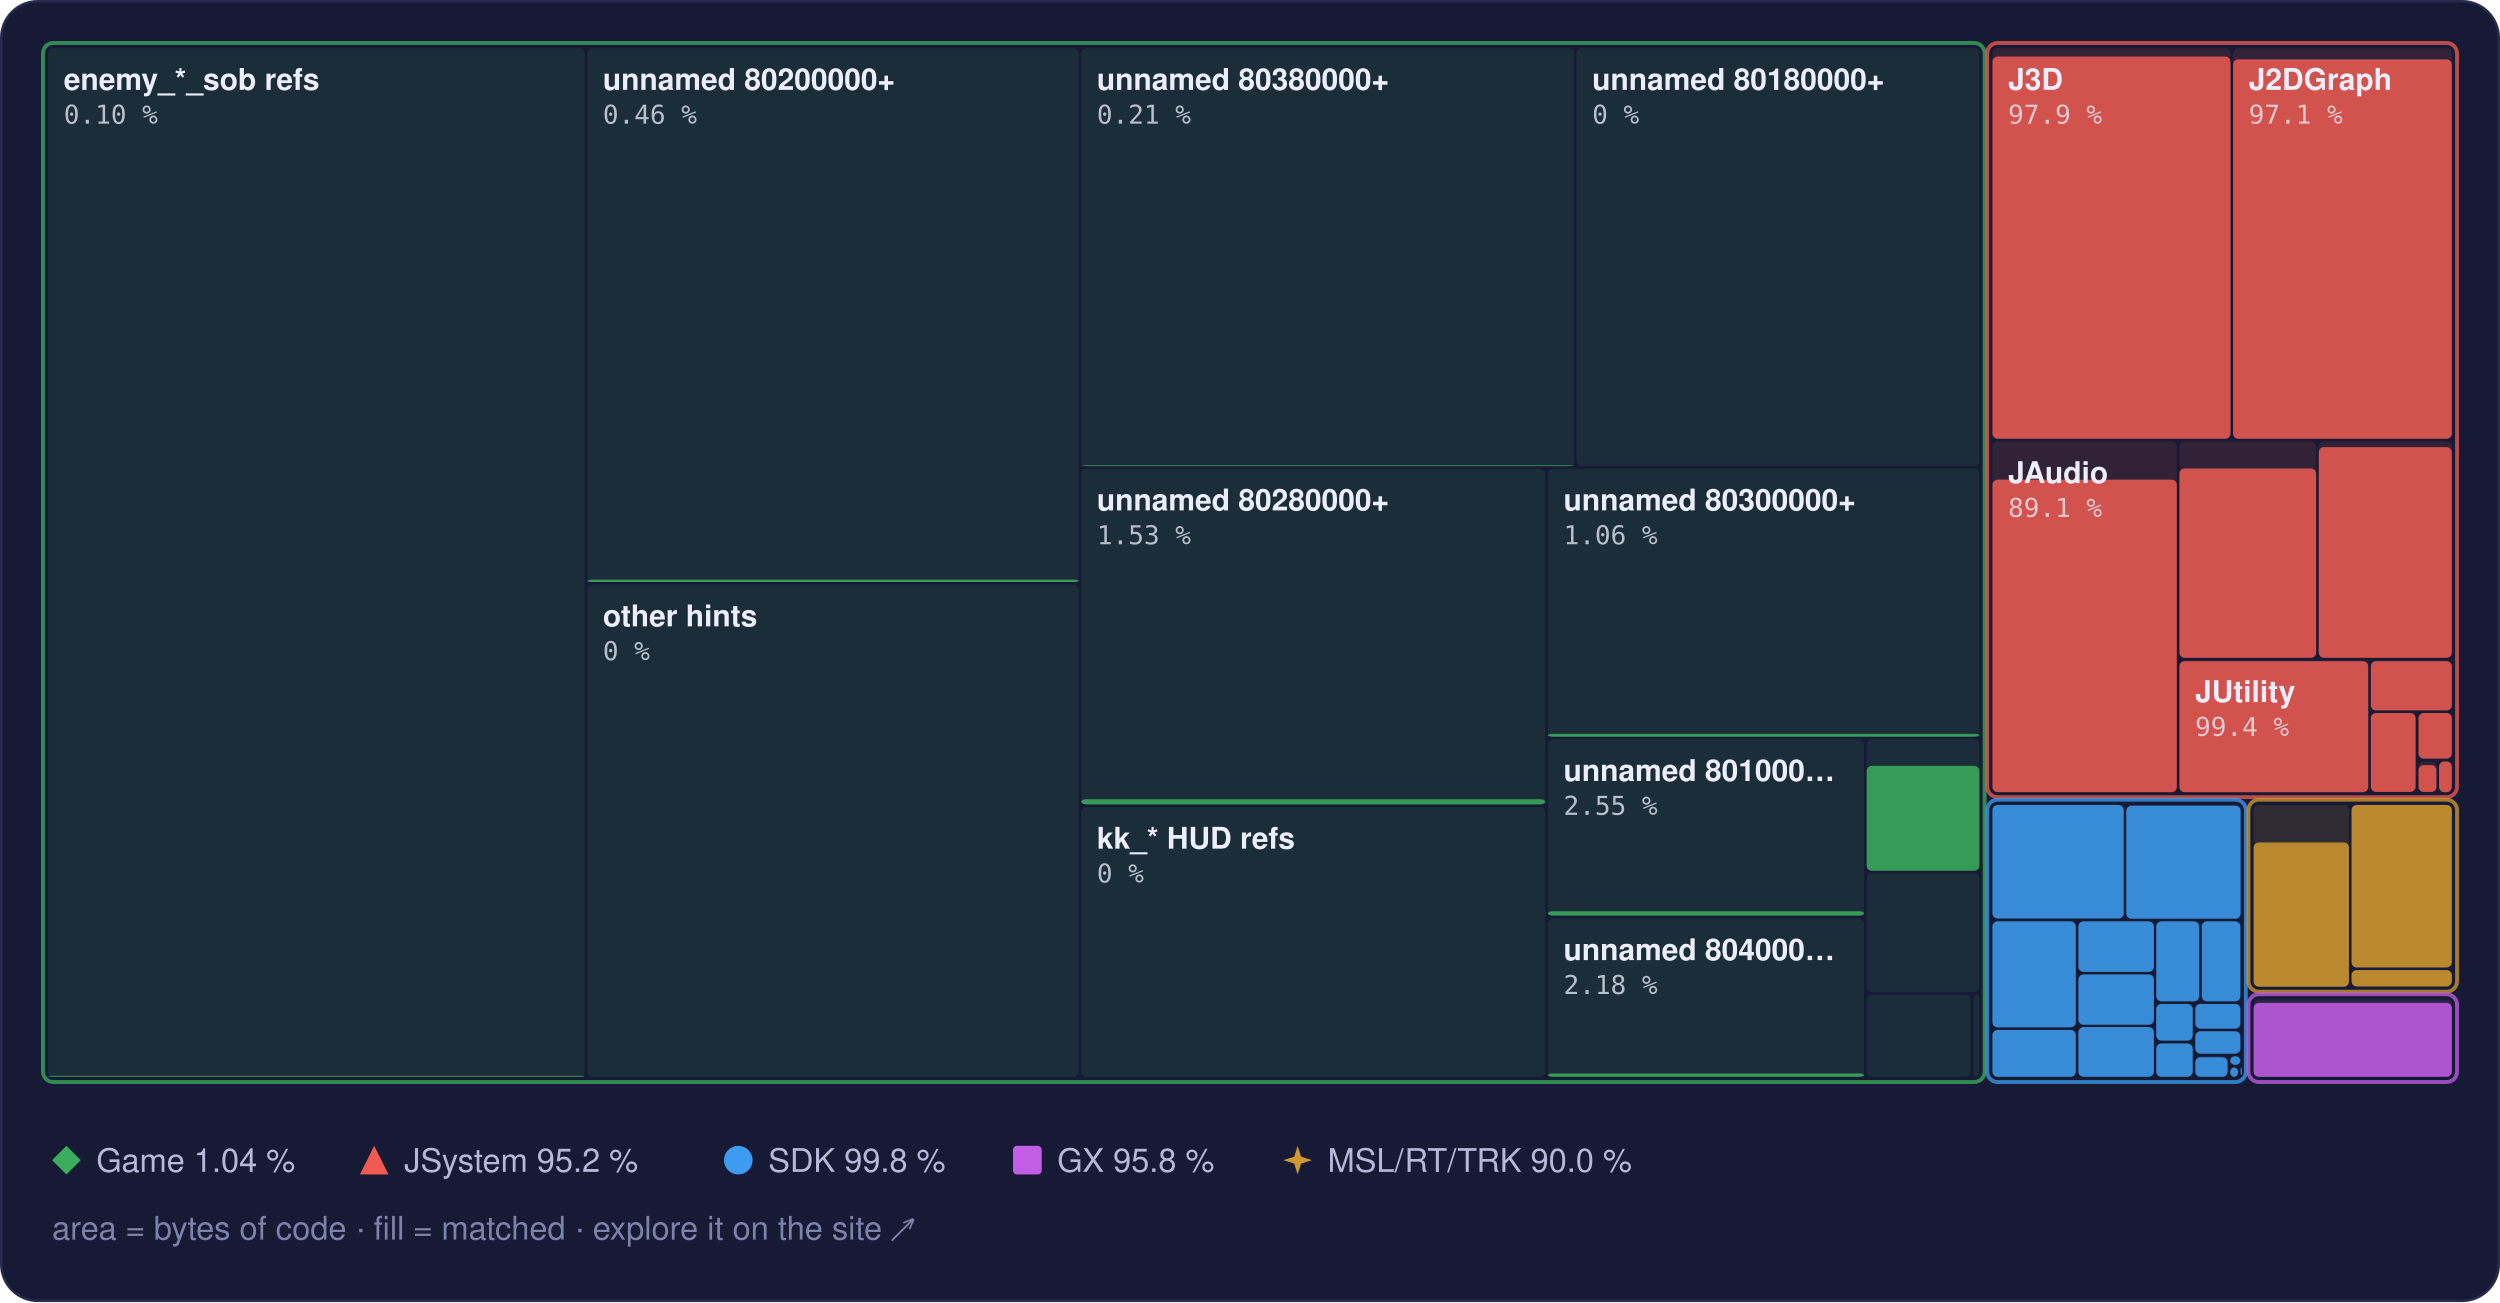
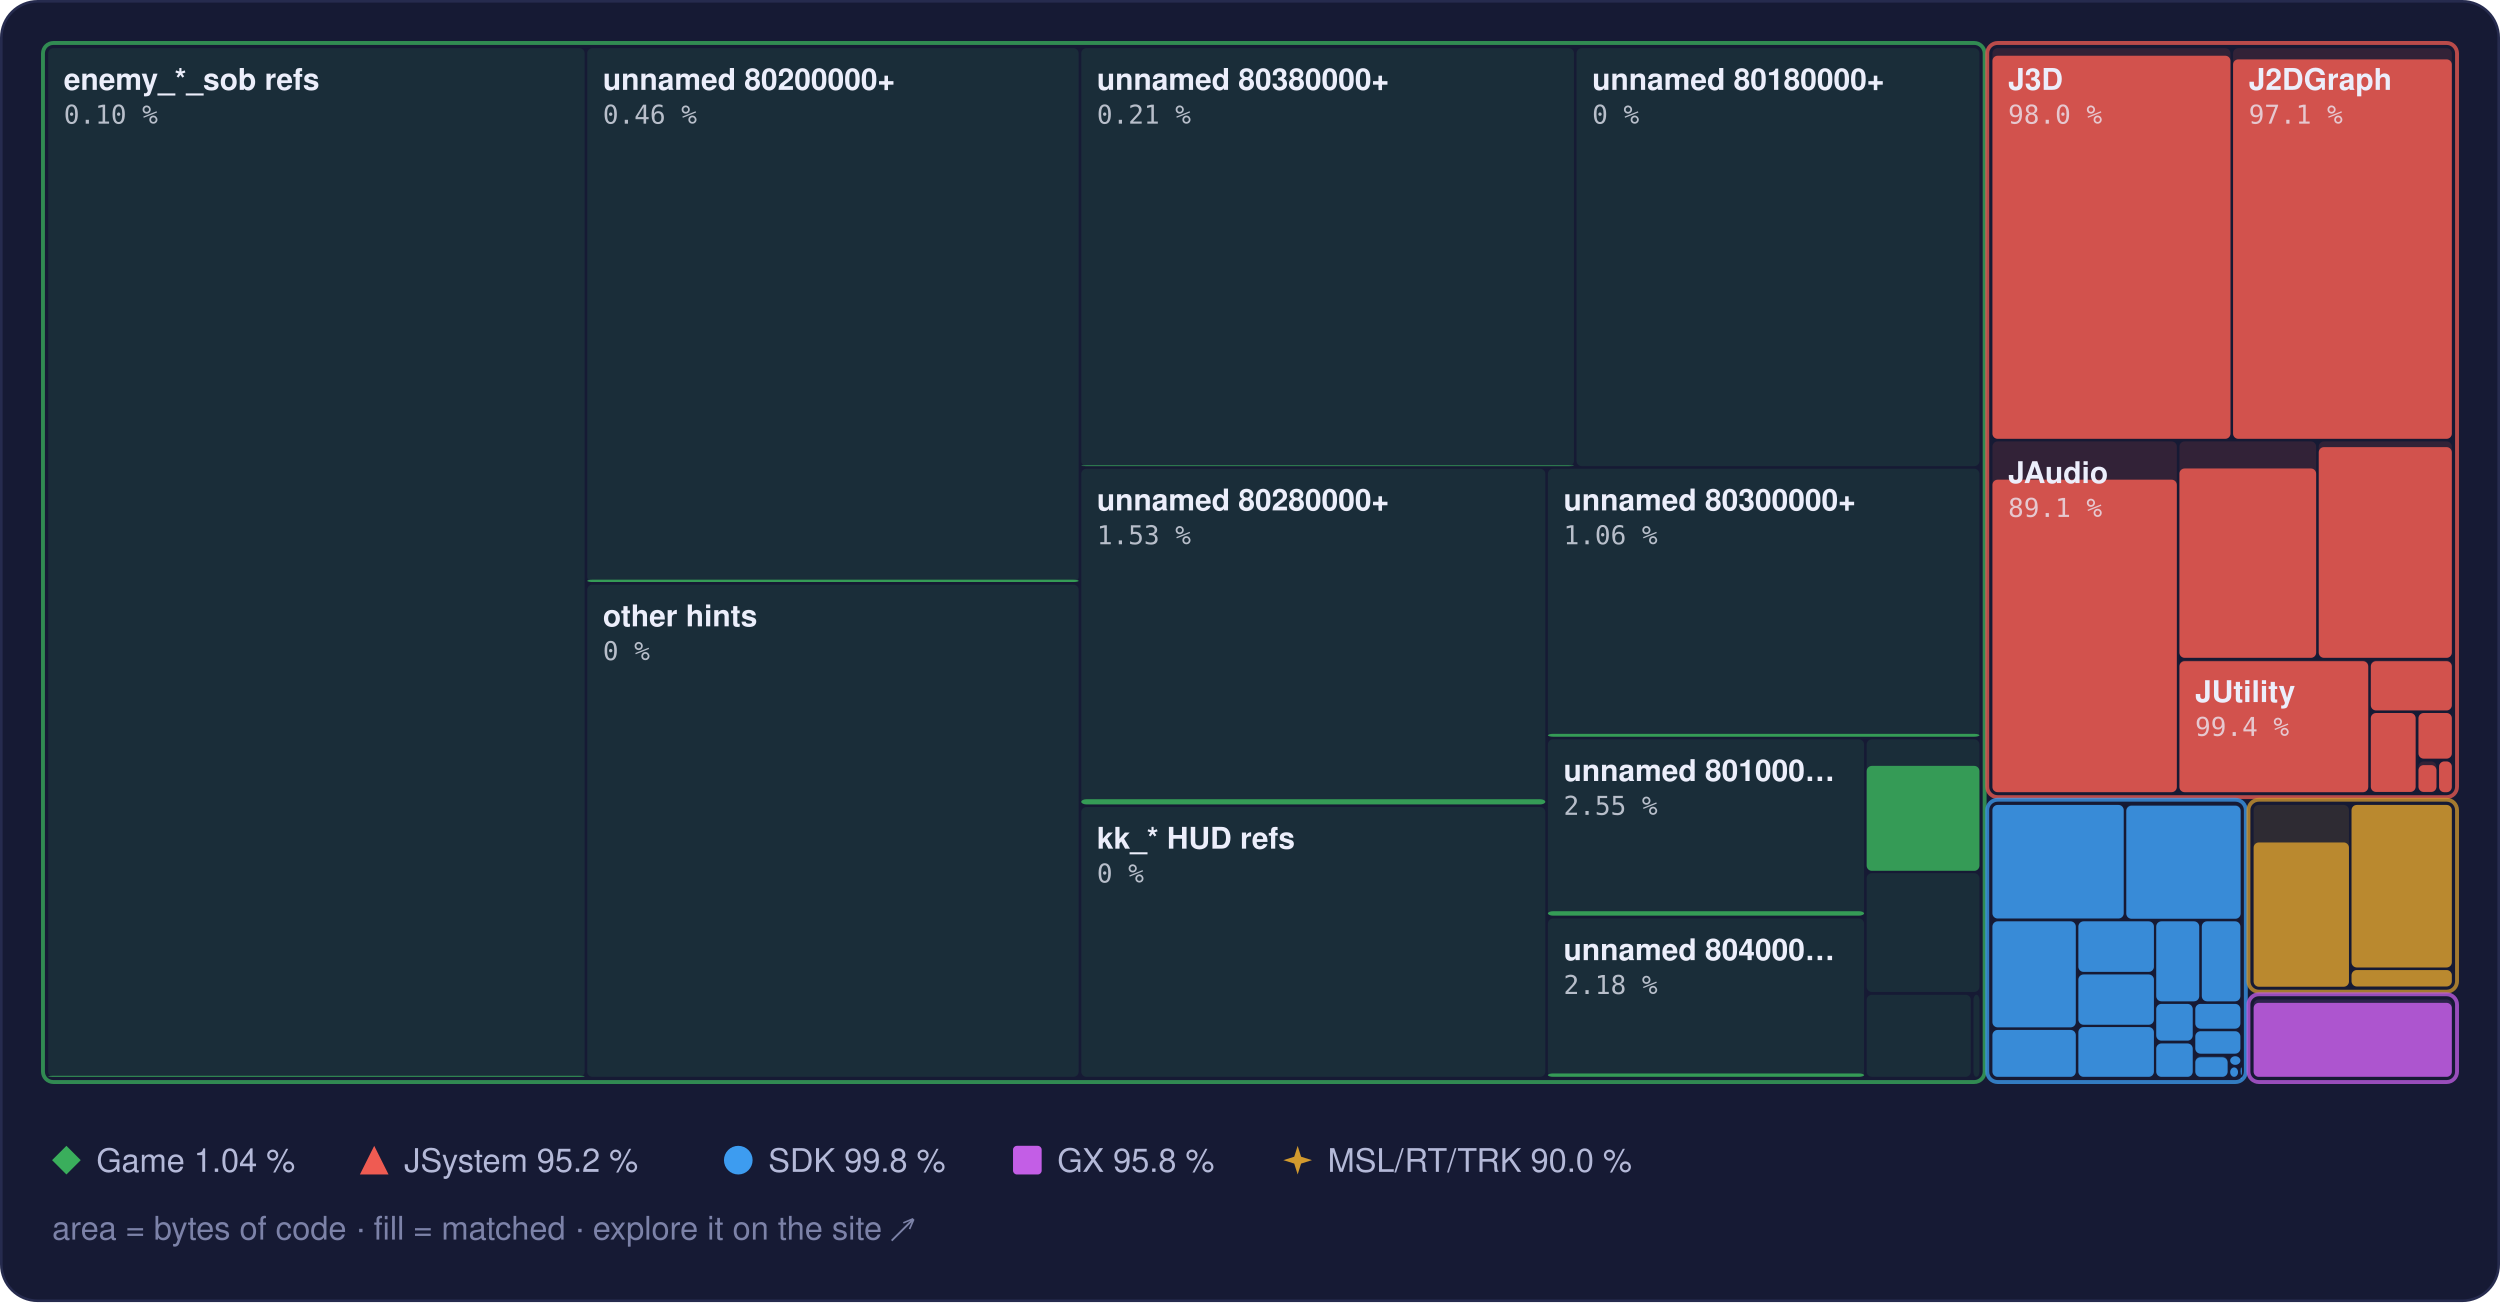
<svg xmlns="http://www.w3.org/2000/svg" width="960" height="500" viewBox="0 0 960 500" role="img" aria-label="Treemap of main.dol by library, area by bytes of code, filled to the matched share">
  <style>text { font-family: -apple-system, BlinkMacSystemFont, 'Segoe UI', Helvetica, Arial, sans-serif; } .mono { font-family: ui-monospace, SFMono-Regular, 'SF Mono', Menlo, Consolas, monospace; } .rise { transform-box: fill-box; transform-origin: 50% 100%; animation: rise 1.6s cubic-bezier(.2,.8,.2,1) .2s both; } @keyframes rise { from { transform: scaleY(0); } } @media (prefers-reduced-motion: reduce) { * { animation: none !important; } }</style>
  <rect x="0.5" y="0.5" width="959" height="499" rx="14" fill="#161a34" stroke="#262b4e" />
  <rect x="18.5" y="18.5" width="206.0" height="395.0" rx="2" fill="#3aae5c" fill-opacity="0.13" />
  <rect class="rise" x="18.5" y="413.1" width="206.0" height="0.4" rx="2" fill="#3aae5c" fill-opacity="0.85" />
  <rect x="225.5" y="18.5" width="188.7" height="205.0" rx="2" fill="#3aae5c" fill-opacity="0.13" />
  <rect class="rise" x="225.5" y="222.6" width="188.7" height="0.9" rx="2" fill="#3aae5c" fill-opacity="0.85" />
  <rect x="225.5" y="224.5" width="188.7" height="189.0" rx="2" fill="#3aae5c" fill-opacity="0.13" />
  <rect x="415.2" y="18.5" width="189.2" height="160.5" rx="2" fill="#3aae5c" fill-opacity="0.13" />
  <rect class="rise" x="415.2" y="178.7" width="189.2" height="0.3" rx="2" fill="#3aae5c" fill-opacity="0.85" />
  <rect x="605.4" y="18.5" width="154.7" height="160.5" rx="2" fill="#3aae5c" fill-opacity="0.13" />
  <rect x="415.2" y="180.0" width="178.2" height="128.9" rx="2" fill="#3aae5c" fill-opacity="0.13" />
  <rect class="rise" x="415.2" y="306.9" width="178.2" height="2.0" rx="2" fill="#3aae5c" fill-opacity="0.85" />
  <rect x="415.2" y="309.9" width="178.2" height="103.6" rx="2" fill="#3aae5c" fill-opacity="0.13" />
  <rect x="594.4" y="180.0" width="165.7" height="102.9" rx="2" fill="#3aae5c" fill-opacity="0.13" />
  <rect class="rise" x="594.4" y="281.8" width="165.7" height="1.1" rx="2" fill="#3aae5c" fill-opacity="0.85" />
  <rect x="594.4" y="283.9" width="121.4" height="67.8" rx="2" fill="#3aae5c" fill-opacity="0.13" />
  <rect class="rise" x="594.4" y="349.9" width="121.4" height="1.7" rx="2" fill="#3aae5c" fill-opacity="0.85" />
  <rect x="594.4" y="352.7" width="121.4" height="60.8" rx="2" fill="#3aae5c" fill-opacity="0.13" />
  <rect class="rise" x="594.4" y="412.2" width="121.4" height="1.3" rx="2" fill="#3aae5c" fill-opacity="0.85" />
  <rect x="716.8" y="283.9" width="43.3" height="50.4" rx="2" fill="#3aae5c" fill-opacity="0.13" />
  <rect class="rise" x="716.8" y="294.1" width="43.3" height="40.3" rx="2" fill="#3aae5c" fill-opacity="0.85" />
  <rect x="716.8" y="335.3" width="43.3" height="45.6" rx="2" fill="#3aae5c" fill-opacity="0.13" />
  <rect x="716.8" y="382.0" width="40.0" height="31.5" rx="2" fill="#3aae5c" fill-opacity="0.13" />
  <rect x="757.8" y="382.0" width="2.3" height="31.5" rx="2" fill="#3aae5c" fill-opacity="0.13" />
  <rect x="16.5" y="16.5" width="745.6" height="399.0" rx="4" fill="none" stroke="#3aae5c" stroke-opacity="0.75" stroke-width="1.5" />
  <rect x="765.1" y="18.5" width="91.4" height="150.0" rx="2" fill="#ef5b52" fill-opacity="0.13" />
-   <rect class="rise" x="765.1" y="21.7" width="91.4" height="146.8" rx="2" fill="#ef5b52" fill-opacity="0.85" />
+   <rect class="rise" x="765.1" y="21.4" width="91.4" height="147.1" rx="2" fill="#ef5b52" fill-opacity="0.85" />
  <rect x="857.5" y="18.5" width="84.0" height="150.0" rx="2" fill="#ef5b52" fill-opacity="0.13" />
  <rect class="rise" x="857.5" y="22.8" width="84.0" height="145.7" rx="2" fill="#ef5b52" fill-opacity="0.85" />
  <rect x="765.1" y="169.5" width="70.8" height="134.6" rx="2" fill="#ef5b52" fill-opacity="0.13" />
  <rect class="rise" x="765.1" y="184.2" width="70.8" height="120.0" rx="2" fill="#ef5b52" fill-opacity="0.85" />
  <rect x="836.9" y="169.5" width="52.5" height="83.1" rx="2" fill="#ef5b52" fill-opacity="0.13" />
  <rect class="rise" x="836.9" y="179.9" width="52.5" height="72.7" rx="2" fill="#ef5b52" fill-opacity="0.85" />
  <rect x="890.4" y="169.5" width="51.1" height="83.1" rx="2" fill="#ef5b52" fill-opacity="0.13" />
  <rect class="rise" x="890.4" y="171.7" width="51.1" height="80.9" rx="2" fill="#ef5b52" fill-opacity="0.85" />
  <rect x="836.9" y="253.6" width="72.5" height="50.6" rx="2" fill="#ef5b52" fill-opacity="0.13" />
  <rect class="rise" x="836.9" y="253.9" width="72.5" height="50.3" rx="2" fill="#ef5b52" fill-opacity="0.85" />
  <rect x="910.4" y="253.6" width="31.1" height="19.2" rx="2" fill="#ef5b52" fill-opacity="0.13" />
  <rect class="rise" x="910.4" y="253.9" width="31.1" height="18.9" rx="2" fill="#ef5b52" fill-opacity="0.85" />
  <rect x="910.4" y="273.8" width="17.2" height="30.3" rx="2" fill="#ef5b52" fill-opacity="0.13" />
  <rect class="rise" x="910.4" y="273.8" width="17.2" height="30.3" rx="2" fill="#ef5b52" fill-opacity="0.85" />
  <rect x="928.7" y="273.8" width="12.8" height="17.6" rx="2" fill="#ef5b52" fill-opacity="0.13" />
  <rect class="rise" x="928.7" y="273.8" width="12.8" height="17.5" rx="2" fill="#ef5b52" fill-opacity="0.85" />
  <rect x="928.7" y="292.4" width="6.9" height="11.8" rx="2" fill="#ef5b52" fill-opacity="0.13" />
  <rect class="rise" x="928.7" y="293.8" width="6.9" height="10.3" rx="2" fill="#ef5b52" fill-opacity="0.85" />
  <rect x="936.6" y="292.4" width="4.9" height="11.8" rx="2" fill="#ef5b52" fill-opacity="0.13" />
  <rect class="rise" x="936.6" y="292.4" width="4.9" height="11.8" rx="2" fill="#ef5b52" fill-opacity="0.85" />
  <rect x="763.1" y="16.5" width="180.4" height="289.6" rx="4" fill="none" stroke="#ef5b52" stroke-opacity="0.75" stroke-width="1.5" />
  <rect x="765.1" y="309.1" width="50.4" height="43.6" rx="2" fill="#3d9cf0" fill-opacity="0.13" />
  <rect class="rise" x="765.1" y="309.1" width="50.4" height="43.6" rx="2" fill="#3d9cf0" fill-opacity="0.85" />
  <rect x="816.5" y="309.1" width="43.9" height="43.6" rx="2" fill="#3d9cf0" fill-opacity="0.13" />
  <rect class="rise" x="816.5" y="309.4" width="43.9" height="43.4" rx="2" fill="#3d9cf0" fill-opacity="0.85" />
  <rect x="765.1" y="353.8" width="32.0" height="40.7" rx="2" fill="#3d9cf0" fill-opacity="0.13" />
  <rect class="rise" x="765.1" y="353.8" width="32.0" height="40.7" rx="2" fill="#3d9cf0" fill-opacity="0.85" />
  <rect x="765.1" y="395.5" width="32.0" height="18.0" rx="2" fill="#3d9cf0" fill-opacity="0.13" />
  <rect class="rise" x="765.1" y="395.5" width="32.0" height="18.0" rx="2" fill="#3d9cf0" fill-opacity="0.85" />
  <rect x="798.1" y="353.8" width="29.0" height="19.4" rx="2" fill="#3d9cf0" fill-opacity="0.13" />
  <rect class="rise" x="798.1" y="353.8" width="29.0" height="19.4" rx="2" fill="#3d9cf0" fill-opacity="0.85" />
  <rect x="798.1" y="374.2" width="29.0" height="19.3" rx="2" fill="#3d9cf0" fill-opacity="0.13" />
  <rect class="rise" x="798.1" y="374.2" width="29.0" height="19.3" rx="2" fill="#3d9cf0" fill-opacity="0.85" />
  <rect x="798.1" y="394.4" width="29.0" height="19.1" rx="2" fill="#3d9cf0" fill-opacity="0.13" />
  <rect class="rise" x="798.1" y="394.4" width="29.0" height="19.1" rx="2" fill="#3d9cf0" fill-opacity="0.85" />
  <rect x="828.0" y="353.8" width="16.5" height="30.7" rx="2" fill="#3d9cf0" fill-opacity="0.13" />
  <rect class="rise" x="828.0" y="353.8" width="16.5" height="30.7" rx="2" fill="#3d9cf0" fill-opacity="0.85" />
  <rect x="845.5" y="353.8" width="14.8" height="30.7" rx="2" fill="#3d9cf0" fill-opacity="0.13" />
  <rect class="rise" x="845.5" y="353.8" width="14.8" height="30.7" rx="2" fill="#3d9cf0" fill-opacity="0.85" />
  <rect x="828.0" y="385.5" width="14.0" height="14.1" rx="2" fill="#3d9cf0" fill-opacity="0.13" />
  <rect class="rise" x="828.0" y="385.5" width="14.0" height="14.1" rx="2" fill="#3d9cf0" fill-opacity="0.85" />
  <rect x="828.0" y="400.7" width="14.0" height="12.8" rx="2" fill="#3d9cf0" fill-opacity="0.13" />
  <rect class="rise" x="828.0" y="400.7" width="14.0" height="12.8" rx="2" fill="#3d9cf0" fill-opacity="0.85" />
  <rect x="843.0" y="385.5" width="17.3" height="9.5" rx="2" fill="#3d9cf0" fill-opacity="0.13" />
  <rect class="rise" x="843.0" y="385.5" width="17.3" height="9.5" rx="2" fill="#3d9cf0" fill-opacity="0.85" />
  <rect x="843.0" y="396.0" width="17.3" height="8.6" rx="2" fill="#3d9cf0" fill-opacity="0.13" />
  <rect class="rise" x="843.0" y="396.0" width="17.3" height="8.6" rx="2" fill="#3d9cf0" fill-opacity="0.85" />
  <rect x="843.0" y="405.6" width="12.4" height="7.9" rx="2" fill="#3d9cf0" fill-opacity="0.13" />
  <rect class="rise" x="843.0" y="406.0" width="12.4" height="7.5" rx="2" fill="#3d9cf0" fill-opacity="0.85" />
  <rect x="856.4" y="405.6" width="3.9" height="3.3" rx="2" fill="#3d9cf0" fill-opacity="0.13" />
  <rect class="rise" x="856.4" y="405.6" width="3.9" height="3.3" rx="2" fill="#3d9cf0" fill-opacity="0.85" />
  <rect x="856.4" y="409.9" width="3.0" height="3.6" rx="2" fill="#3d9cf0" fill-opacity="0.13" />
  <rect class="rise" x="856.4" y="409.9" width="3.0" height="3.6" rx="2" fill="#3d9cf0" fill-opacity="0.85" />
  <rect x="860.4" y="409.9" width="0.5" height="2.9" rx="2" fill="#3d9cf0" fill-opacity="0.13" />
  <rect class="rise" x="860.4" y="409.9" width="0.5" height="2.9" rx="2" fill="#3d9cf0" fill-opacity="0.85" />
  <rect x="860.4" y="413.8" width="0.5" height="0.5" rx="2" fill="#3d9cf0" fill-opacity="0.13" />
  <rect class="rise" x="860.4" y="413.8" width="0.5" height="0.5" rx="2" fill="#3d9cf0" fill-opacity="0.85" />
  <rect x="763.1" y="307.1" width="99.3" height="108.4" rx="4" fill="none" stroke="#3d9cf0" stroke-opacity="0.75" stroke-width="1.5" />
  <rect x="865.4" y="309.1" width="36.6" height="69.7" rx="2" fill="#d29a2e" fill-opacity="0.13" />
  <rect class="rise" x="865.4" y="323.5" width="36.6" height="55.4" rx="2" fill="#d29a2e" fill-opacity="0.85" />
  <rect x="903.0" y="309.1" width="38.5" height="62.4" rx="2" fill="#d29a2e" fill-opacity="0.13" />
  <rect class="rise" x="903.0" y="309.1" width="38.5" height="62.4" rx="2" fill="#d29a2e" fill-opacity="0.85" />
  <rect x="903.0" y="372.5" width="38.5" height="6.3" rx="2" fill="#d29a2e" fill-opacity="0.13" />
  <rect class="rise" x="903.0" y="372.5" width="38.5" height="6.3" rx="2" fill="#d29a2e" fill-opacity="0.85" />
  <rect x="863.4" y="307.1" width="80.1" height="73.7" rx="4" fill="none" stroke="#d29a2e" stroke-opacity="0.75" stroke-width="1.5" />
  <rect x="865.4" y="383.8" width="76.1" height="29.7" rx="2" fill="#c35ee6" fill-opacity="0.13" />
  <rect class="rise" x="865.4" y="385.1" width="76.1" height="28.4" rx="2" fill="#c35ee6" fill-opacity="0.85" />
  <rect x="863.4" y="381.8" width="80.1" height="33.7" rx="4" fill="none" stroke="#c35ee6" stroke-opacity="0.75" stroke-width="1.5" />
  <text x="24.5" y="34.5" font-size="11.5" font-weight="600" fill="#eceefb">enemy_*_sob refs</text>
  <text x="24.5" y="47.5" class="mono" font-size="10" fill="#eceefb" fill-opacity="0.75">0.10 %</text>
  <text x="231.5" y="34.5" font-size="11.5" font-weight="600" fill="#eceefb">unnamed 80200000+</text>
  <text x="231.5" y="47.5" class="mono" font-size="10" fill="#eceefb" fill-opacity="0.75">0.46 %</text>
  <text x="231.5" y="240.5" font-size="11.5" font-weight="600" fill="#eceefb">other hints</text>
  <text x="231.5" y="253.5" class="mono" font-size="10" fill="#eceefb" fill-opacity="0.75">0 %</text>
  <text x="421.2" y="34.5" font-size="11.5" font-weight="600" fill="#eceefb">unnamed 80380000+</text>
  <text x="421.2" y="47.5" class="mono" font-size="10" fill="#eceefb" fill-opacity="0.75">0.21 %</text>
  <text x="611.4" y="34.5" font-size="11.5" font-weight="600" fill="#eceefb">unnamed 80180000+</text>
  <text x="611.4" y="47.5" class="mono" font-size="10" fill="#eceefb" fill-opacity="0.75">0 %</text>
  <text x="421.2" y="196.0" font-size="11.5" font-weight="600" fill="#eceefb">unnamed 80280000+</text>
  <text x="421.2" y="209.0" class="mono" font-size="10" fill="#eceefb" fill-opacity="0.75">1.53 %</text>
  <text x="421.2" y="325.9" font-size="11.5" font-weight="600" fill="#eceefb">kk_* HUD refs</text>
  <text x="421.2" y="338.9" class="mono" font-size="10" fill="#eceefb" fill-opacity="0.75">0 %</text>
  <text x="600.4" y="196.0" font-size="11.5" font-weight="600" fill="#eceefb">unnamed 80300000+</text>
  <text x="600.4" y="209.0" class="mono" font-size="10" fill="#eceefb" fill-opacity="0.75">1.06 %</text>
  <text x="600.4" y="299.9" font-size="11.5" font-weight="600" fill="#eceefb">unnamed 801000…</text>
  <text x="600.4" y="312.9" class="mono" font-size="10" fill="#eceefb" fill-opacity="0.75">2.55 %</text>
  <text x="600.4" y="368.7" font-size="11.5" font-weight="600" fill="#eceefb">unnamed 804000…</text>
  <text x="600.4" y="381.7" class="mono" font-size="10" fill="#eceefb" fill-opacity="0.75">2.18 %</text>
  <text x="771.1" y="34.5" font-size="11.5" font-weight="600" fill="#eceefb">J3D</text>
-   <text x="771.1" y="47.5" class="mono" font-size="10" fill="#eceefb" fill-opacity="0.75">97.9 %</text>
+   <text x="771.1" y="47.5" class="mono" font-size="10" fill="#eceefb" fill-opacity="0.75">98.0 %</text>
  <text x="863.5" y="34.5" font-size="11.5" font-weight="600" fill="#eceefb">J2DGraph</text>
  <text x="863.5" y="47.5" class="mono" font-size="10" fill="#eceefb" fill-opacity="0.75">97.1 %</text>
  <text x="771.1" y="185.5" font-size="11.5" font-weight="600" fill="#eceefb">JAudio</text>
  <text x="771.1" y="198.5" class="mono" font-size="10" fill="#eceefb" fill-opacity="0.75">89.1 %</text>
  <text x="842.9" y="269.6" font-size="11.5" font-weight="600" fill="#eceefb">JUtility</text>
  <text x="842.9" y="282.6" class="mono" font-size="10" fill="#eceefb" fill-opacity="0.75">99.4 %</text>
  <g fill="#3aae5c">
    <path d="M25.5 440L31 445.5L25.5 451L20 445.5Z" />
  </g>
  <text x="37" y="450" font-size="12.5" fill="#b4b9d8">Game 1.04 %</text>
  <g fill="#ef5b52">
    <path d="M143.7 440L149.2 451L138.2 451Z" />
  </g>
  <text x="155.2" y="450" font-size="12.5" fill="#b4b9d8">JSystem 95.2 %</text>
  <g fill="#3d9cf0">
    <circle cx="283.5" cy="445.5" r="5.5" />
  </g>
  <text x="295.0" y="450" font-size="12.5" fill="#b4b9d8">SDK 99.8 %</text>
  <g fill="#c35ee6">
    <rect x="389" y="440" width="11" height="11" rx="1.5" />
  </g>
  <text x="406.0" y="450" font-size="12.5" fill="#b4b9d8">GX 95.8 %</text>
  <g fill="#d29a2e">
    <path d="M498.3 440L499.62 444.18L503.8 445.5L499.62 446.82L498.3 451L496.98 446.82L492.8 445.5L496.98 444.18Z" />
  </g>
  <text x="509.8" y="450" font-size="12.5" fill="#b4b9d8">MSL/RT/TRK 90.0 %</text>
  <text x="20" y="476" font-size="12.5" fill="#7c82a8">area = bytes of code · fill = matched · explore it on the site ↗</text>
</svg>
